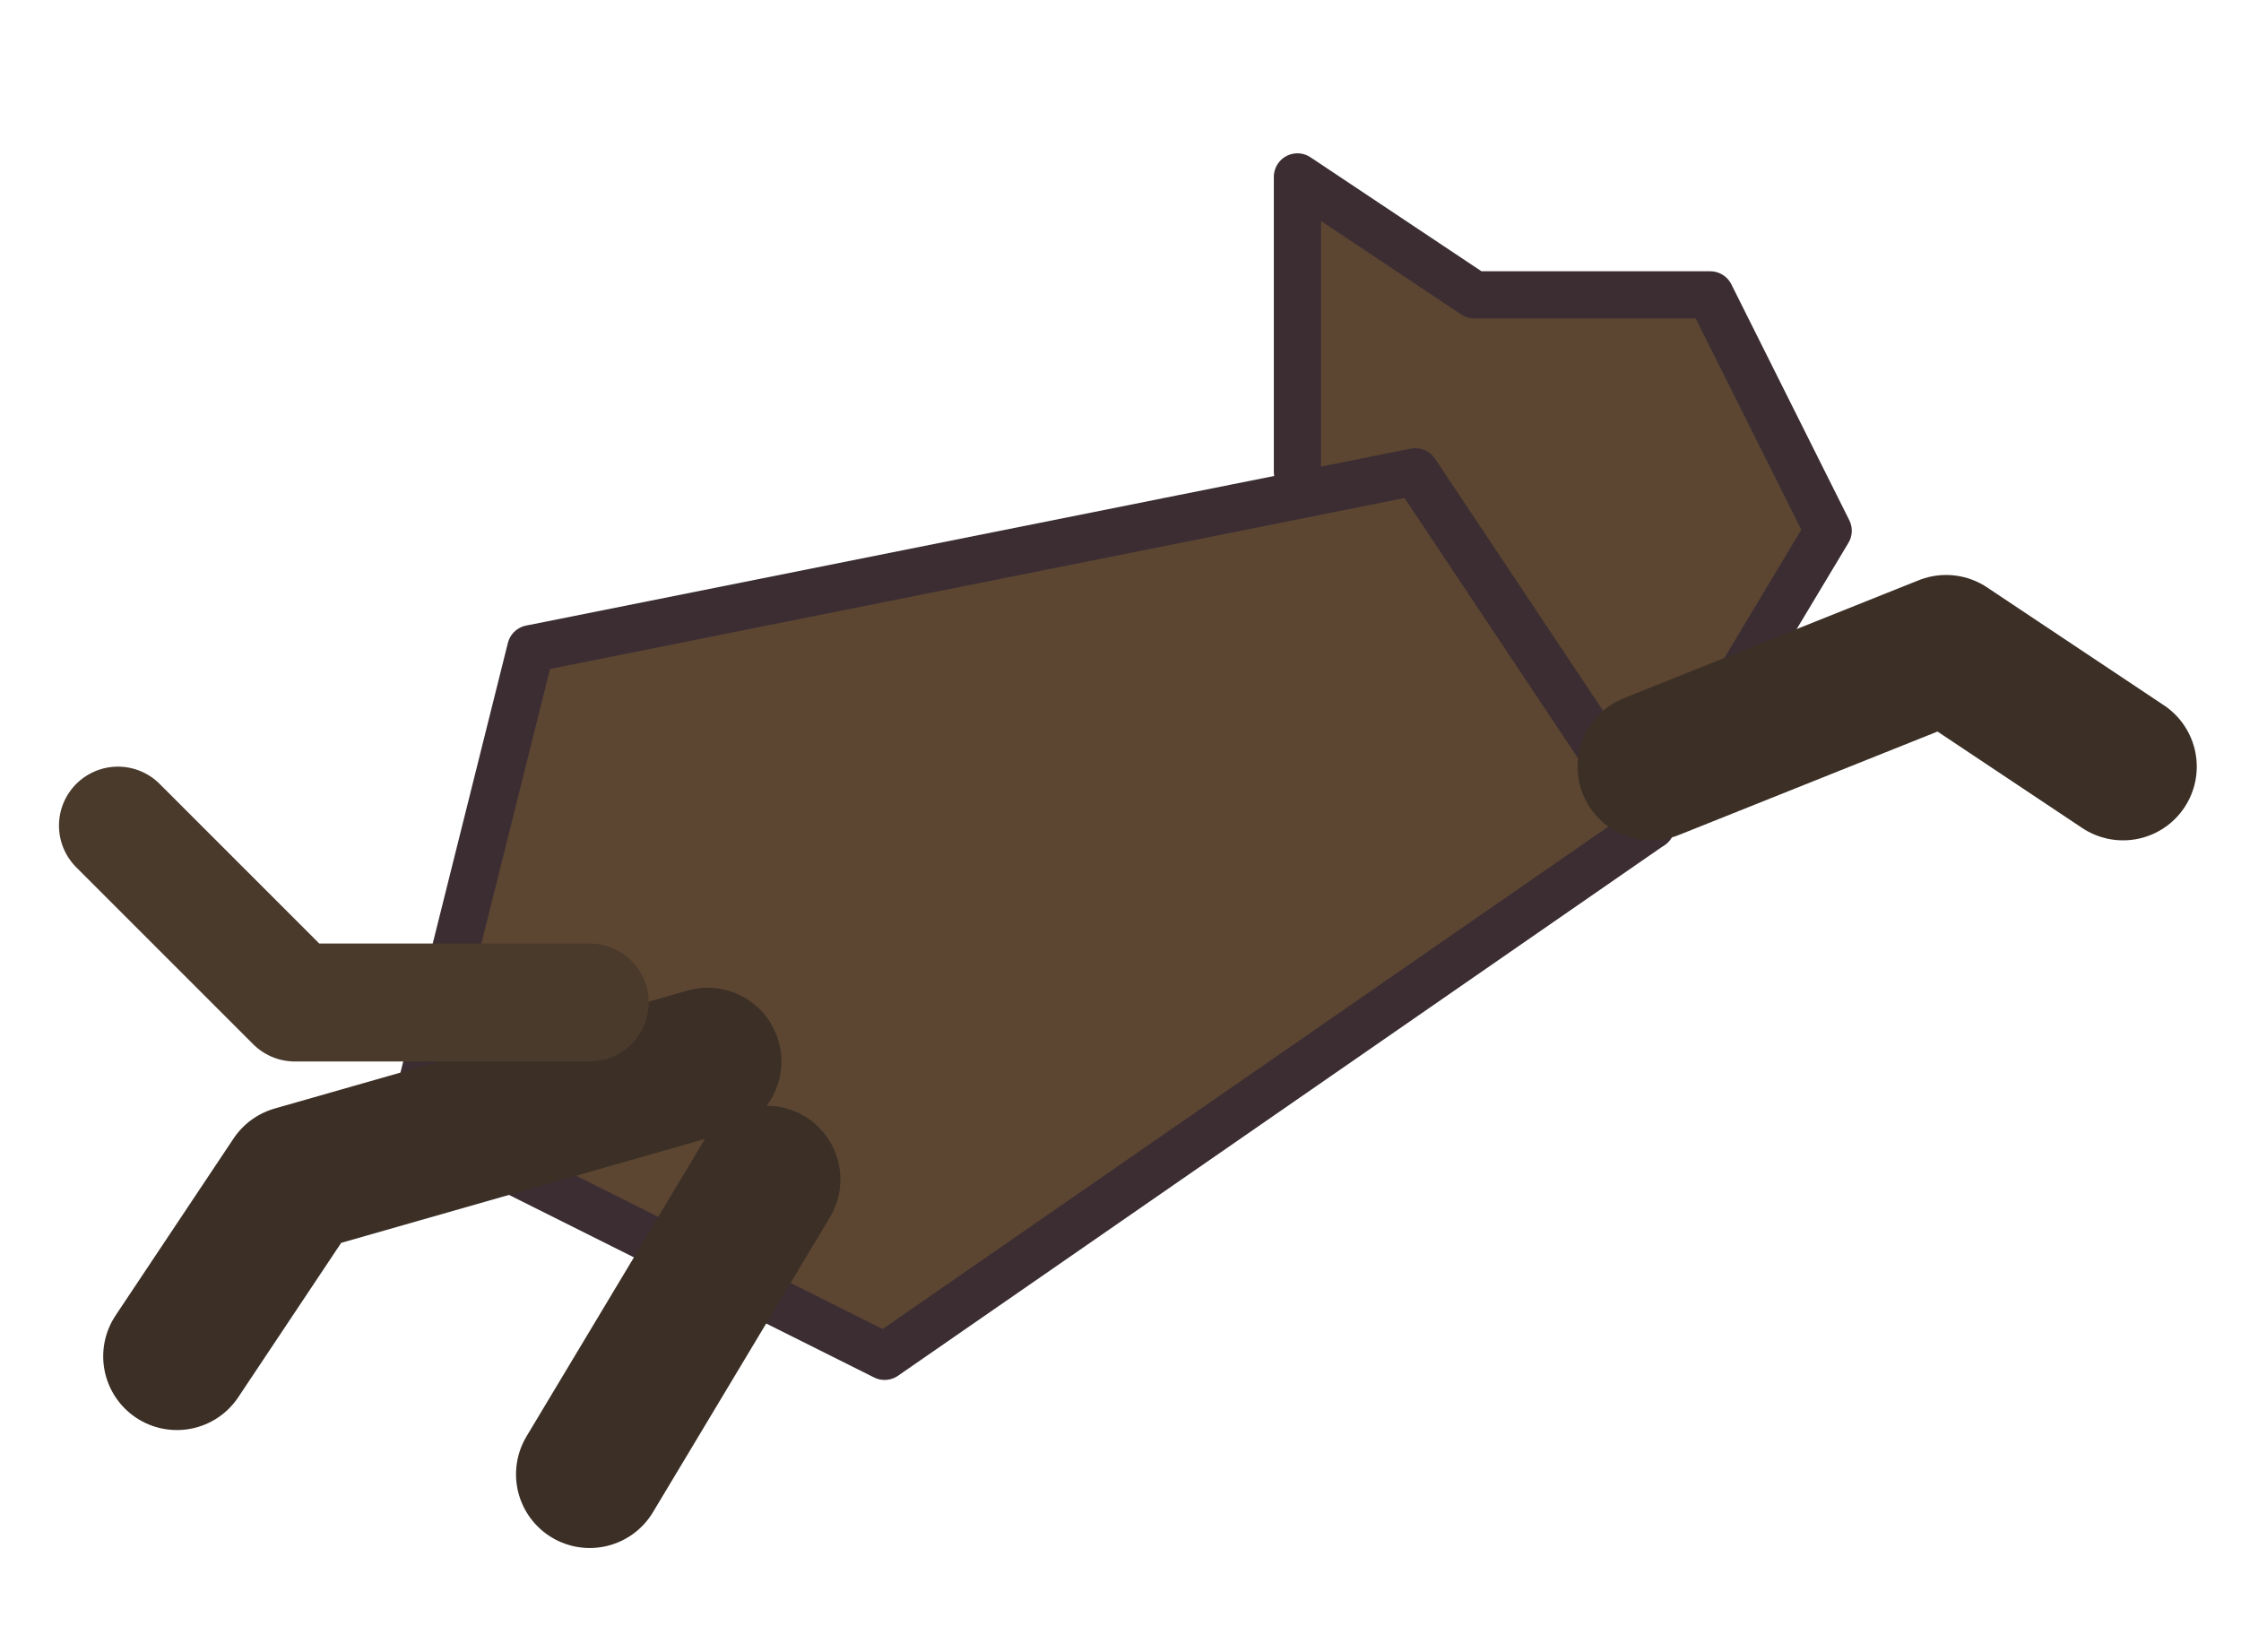
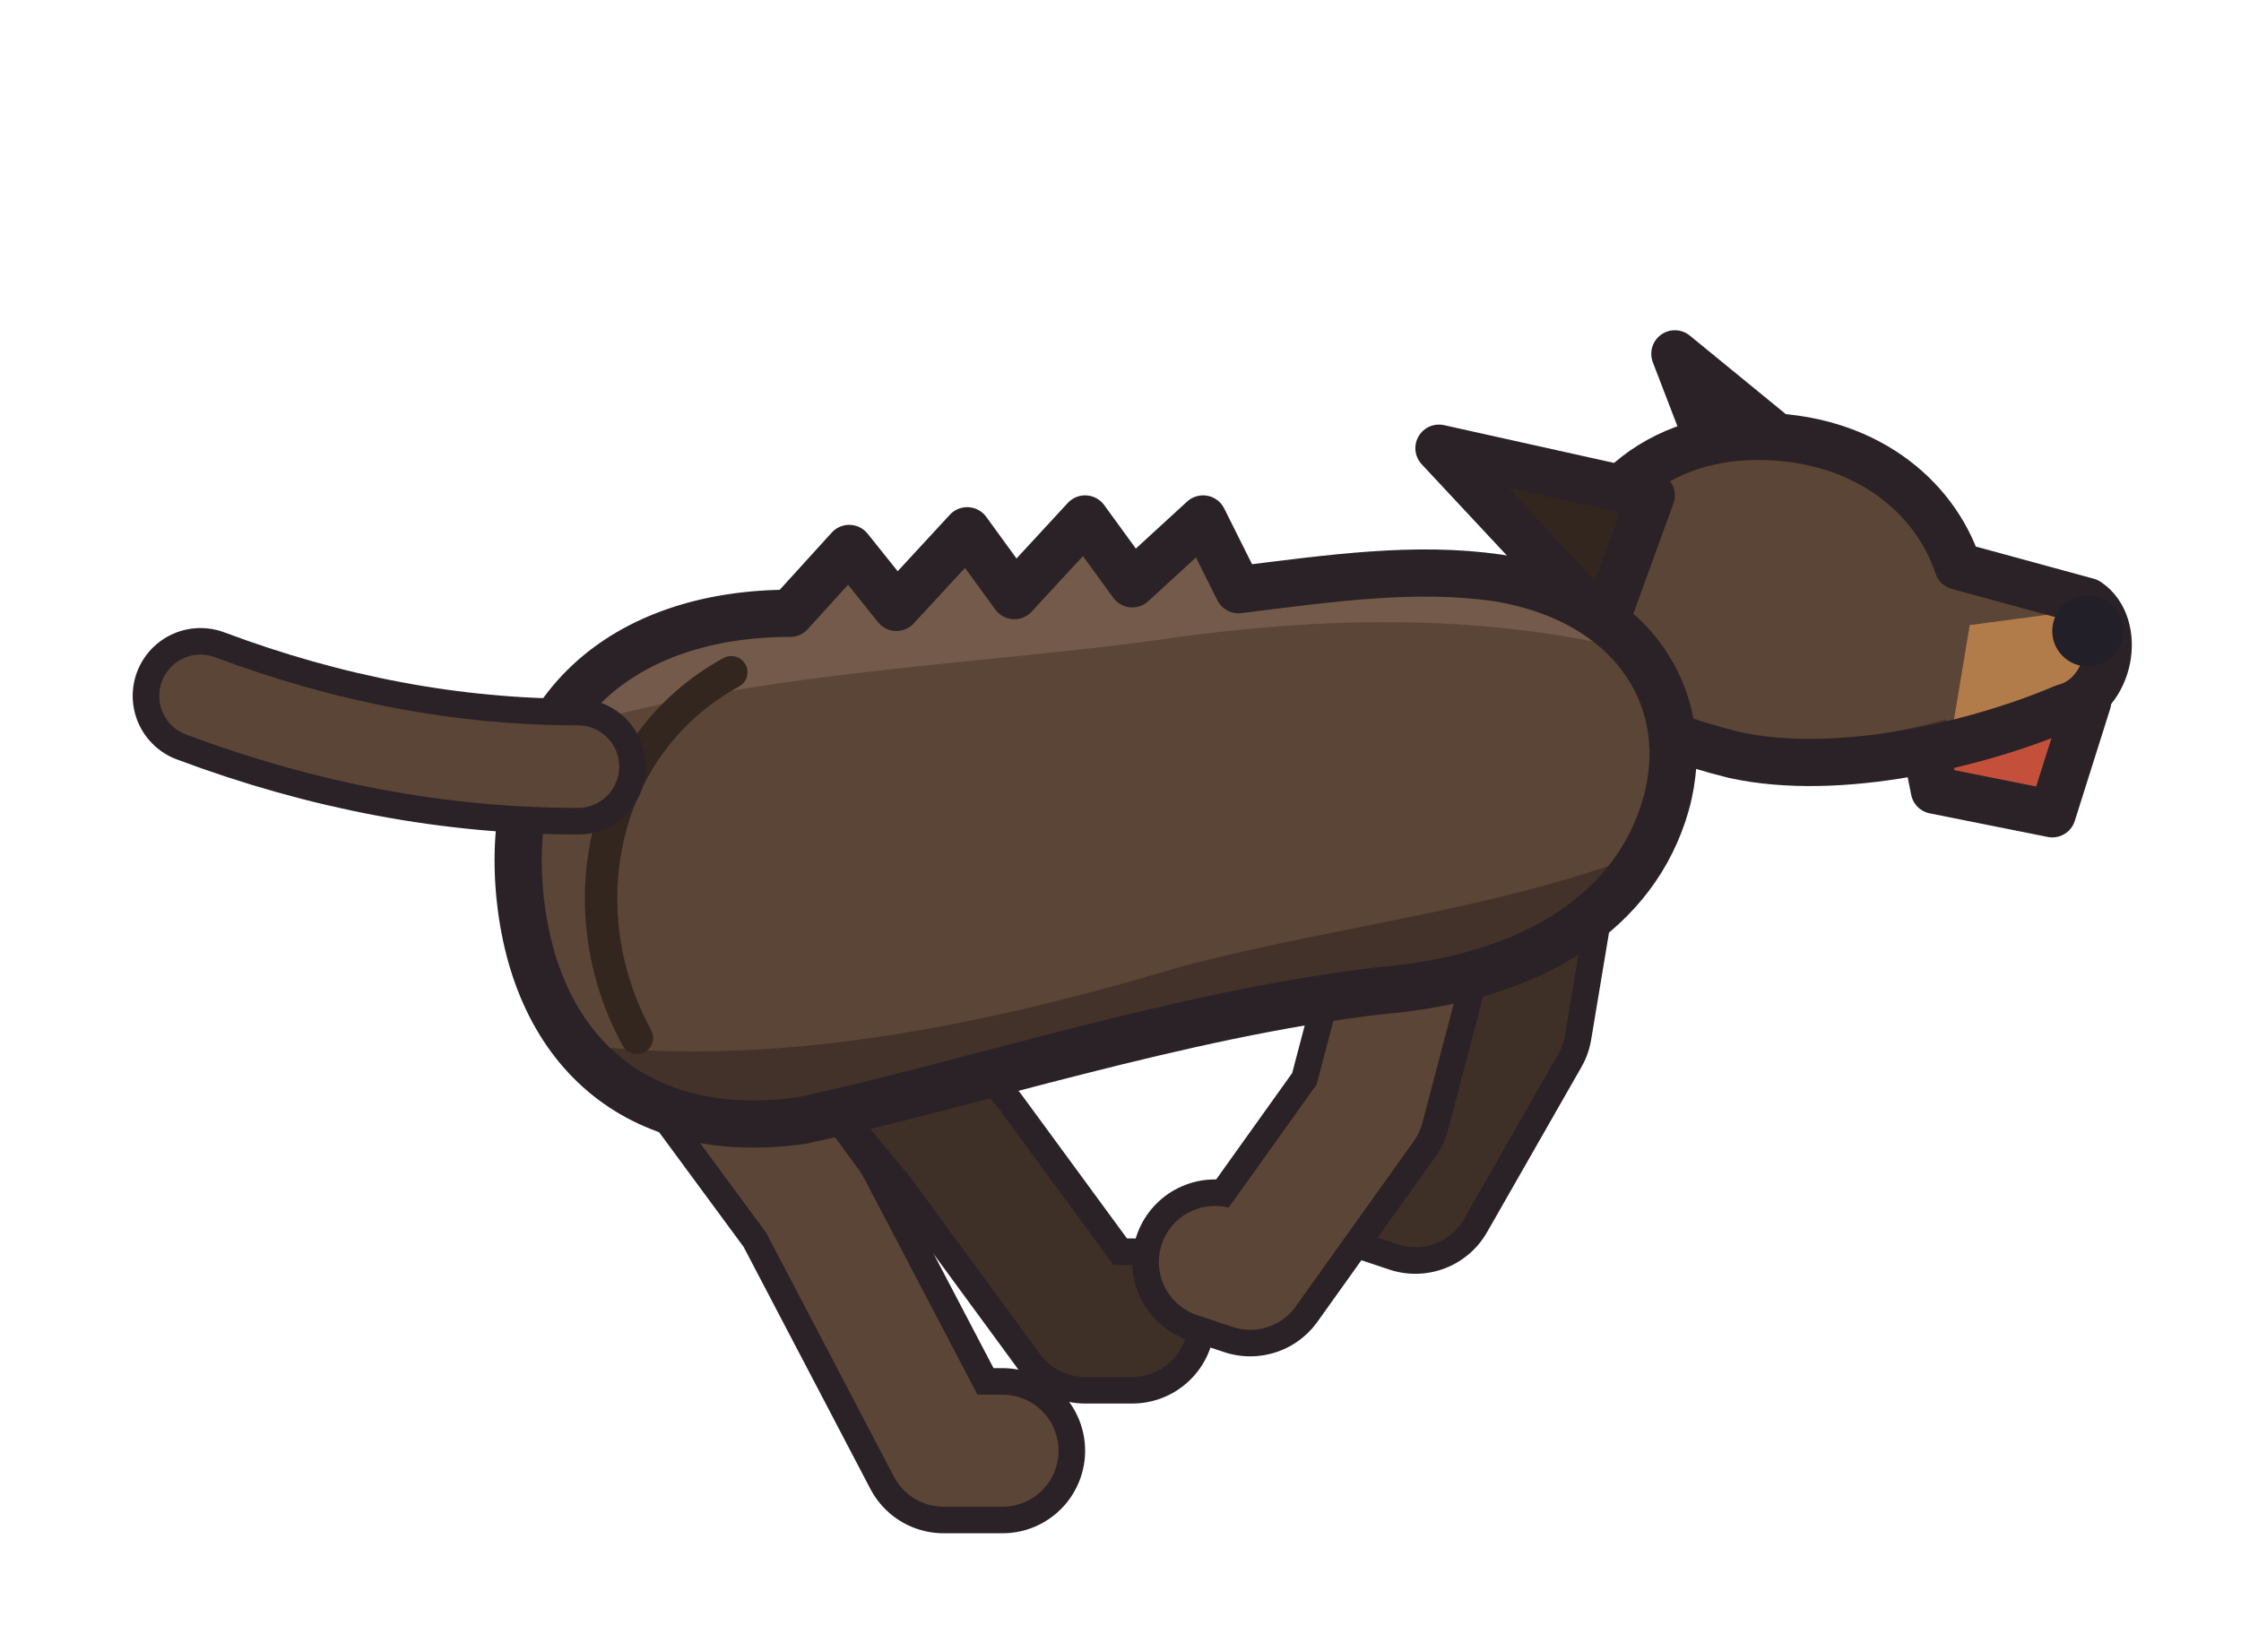
- <svg xmlns="http://www.w3.org/2000/svg" width="38" height="28" viewBox="0 0 38 28" shape-rendering="geometricPrecision" stroke="#3b2d32" stroke-width="0.8" stroke-linejoin="round" stroke-linecap="round">
-   <path d="M22 8 L22 3 L25 5 L29 5 L31 9 L28 14 L23 13 Z" fill="#5c4632" />
-   <path d="M7 19 L9 11 L24 8 L28 14 L15 23 Z" fill="#5c4632" />
-   <path d="M12 18 L5 20 L3 23 M13 20 L10 25 M28 13 L33 11 L36 13" fill="none" stroke="#3b2f26" stroke-width="2.5" />
-   <path d="M10 17 L5 17 L2 14" fill="none" stroke="#4a3a2c" stroke-width="2" />
+ <svg xmlns="http://www.w3.org/2000/svg" width="38" height="28" viewBox="0 0 38 28" shape-rendering="geometricPrecision" stroke="#2a2226" stroke-width="0.8" stroke-linejoin="round" stroke-linecap="round">
+   <path d="M13.4 16 L16.2 19.4 L18.4 22.4 L19.2 22.4" fill="none" stroke-width="2.80" />
+   <path d="M13.4 16 L16.2 19.4 L18.4 22.4 L19.2 22.4" fill="none" stroke="#3e2f27" stroke-width="1.90" />
+   <path d="M26.2 13.8 L25.6 17.4 L24 20.2 L23.4 20" fill="none" stroke-width="2.80" />
+   <path d="M26.2 13.8 L25.6 17.4 L24 20.2 L23.4 20" fill="none" stroke="#3e2f27" stroke-width="1.90" />
+   <path d="M11 16.6 L13.8 20.4 L16 24.6 L17 24.6" fill="none" stroke-width="2.80" />
+   <path d="M11 16.6 L13.8 20.4 L16 24.6 L17 24.6" fill="none" stroke="#5b4536" stroke-width="1.90" />
+   <path d="M24.2 15 L23.2 18.8 L21.2 21.6 L20.6 21.4" fill="none" stroke-width="2.80" />
+   <path d="M24.2 15 L23.2 18.8 L21.2 21.6 L20.6 21.4" fill="none" stroke="#5b4536" stroke-width="1.90" />
+   <path d="M30.6 7.8 L28.4 6 L29.4 8.6 Z" fill="#33261f" />
+   <path d="M32.6 12.4 L35.4 11.9 L34.8 13.8 L32.8 13.4 Z" fill="#c4503c" />
+   <clipPath id="charging-head">
+     <path d="M26.6 10.6 C26.6 8.6 28 7.4 29.8 7.4 C31.6 7.4 32.8 8.4 33.2 9.6 L35.4 10.2 C36 10.6 35.8 11.8 35 12 C33.6 12.6 31.2 13.2 29.4 12.8 C27.8 12.4 26.6 11.8 26.6 10.6 Z" />
+   </clipPath>
+   <path d="M26.6 10.6 C26.6 8.6 28 7.4 29.8 7.4 C31.6 7.4 32.8 8.4 33.2 9.6 L35.4 10.2 C36 10.6 35.8 11.8 35 12 C33.6 12.6 31.2 13.2 29.4 12.8 C27.8 12.4 26.6 11.8 26.6 10.6 Z" fill="#5b4536" stroke="none" />
+   <g clip-path="url(#charging-head)" stroke="none">
+     <path d="M25 10 C27 7.4 31 7 33.6 8.8 L34 5 L25 5 Z" fill="#735a4a" />
+     <path d="M33.4 10.6 L36.4 10.2 L36.4 13 L33 13 Z" fill="#b27b4a" />
+     <path d="M25 11.6 C27 12.8 30 13 33 12.2 L33 15 L25 15 Z" fill="#43322a" />
+   </g>
+   <path d="M26.6 10.6 C26.6 8.6 28 7.4 29.8 7.4 C31.6 7.4 32.8 8.4 33.2 9.6 L35.4 10.2 C36 10.6 35.8 11.8 35 12 C33.6 12.6 31.2 13.2 29.4 12.8 C27.8 12.4 26.6 11.8 26.6 10.6 Z" fill="none" />
+   <circle cx="35.4" cy="10.7" r="0.6" fill="#221f28" stroke="none" />
+   <path d="M28 8.4 L24.4 7.6 L27.2 10.6 Z" fill="#33261f" />
+   <clipPath id="charging-body">
+     <path d="M8.8 15 C8.6 12 10.6 10.4 13.4 10.4 L14.4 9.3 L15.2 10.3 L16.4 9 L17.2 10.1 L18.4 8.8 L19.2 9.9 L20.4 8.8 L21 10 C22.6 9.8 24 9.6 25.4 9.8 C27.8 10.2 28.8 12 28.2 13.8 C27.6 15.6 25.8 16.6 23.4 16.8 C20 17.2 16.4 18.4 13.6 19 C10.8 19.4 9 17.8 8.8 15 Z" />
+   </clipPath>
+   <path d="M8.8 15 C8.6 12 10.6 10.4 13.4 10.4 L14.4 9.3 L15.2 10.3 L16.4 9 L17.2 10.1 L18.4 8.8 L19.2 9.9 L20.4 8.8 L21 10 C22.6 9.8 24 9.6 25.4 9.8 C27.8 10.2 28.8 12 28.2 13.8 C27.6 15.6 25.8 16.6 23.4 16.8 C20 17.2 16.4 18.4 13.6 19 C10.8 19.4 9 17.8 8.8 15 Z" fill="#5b4536" stroke="none" />
+   <g clip-path="url(#charging-body)" stroke="none">
+     <path d="M7 13.6 C10 11.4 16 11.4 20 10.8 C23 10.4 26 10.4 29 11.4 L29 6 L7 6 Z" fill="#735a4a" />
+     <path d="M7 17 C11 18.6 16 17.6 20 16.4 C23 15.6 26 15.4 29 14 L29 22 L7 22 Z" fill="#43322a" />
+   </g>
+   <path d="M8.8 15 C8.6 12 10.6 10.4 13.4 10.4 L14.4 9.3 L15.2 10.3 L16.4 9 L17.2 10.1 L18.4 8.8 L19.2 9.9 L20.4 8.8 L21 10 C22.6 9.8 24 9.6 25.4 9.8 C27.8 10.2 28.8 12 28.2 13.8 C27.6 15.6 25.8 16.6 23.4 16.8 C20 17.2 16.4 18.4 13.6 19 C10.8 19.4 9 17.8 8.8 15 Z" fill="none" />
+   <path d="M12.4 11.4 C10.2 12.6 9.6 15.4 10.8 17.6" fill="none" stroke="#33261f" stroke-width="0.55" />
+   <path d="M9.8 13 Q6.6 13 3.4 11.8" fill="none" stroke-width="2.30" />
+   <path d="M9.8 13 Q6.6 13 3.4 11.8" fill="none" stroke="#5b4536" stroke-width="1.40" />
</svg>
